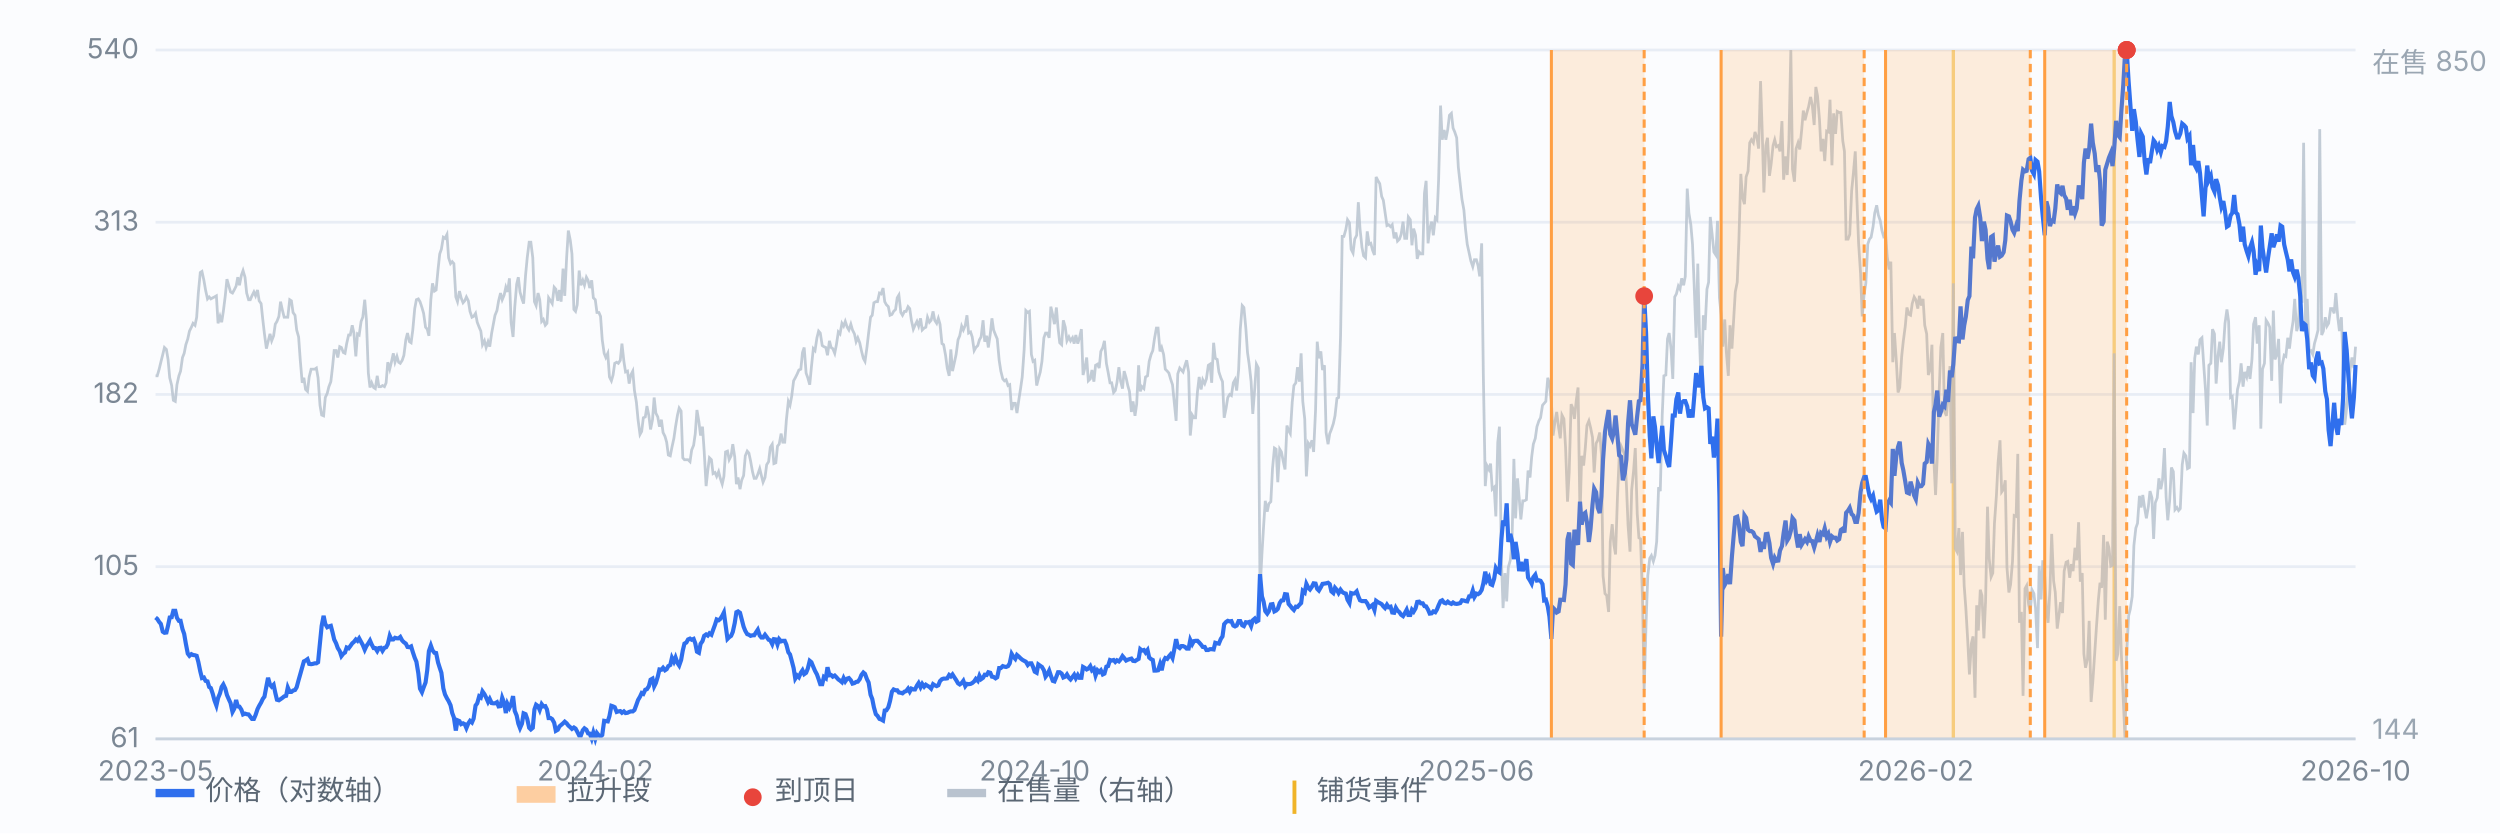
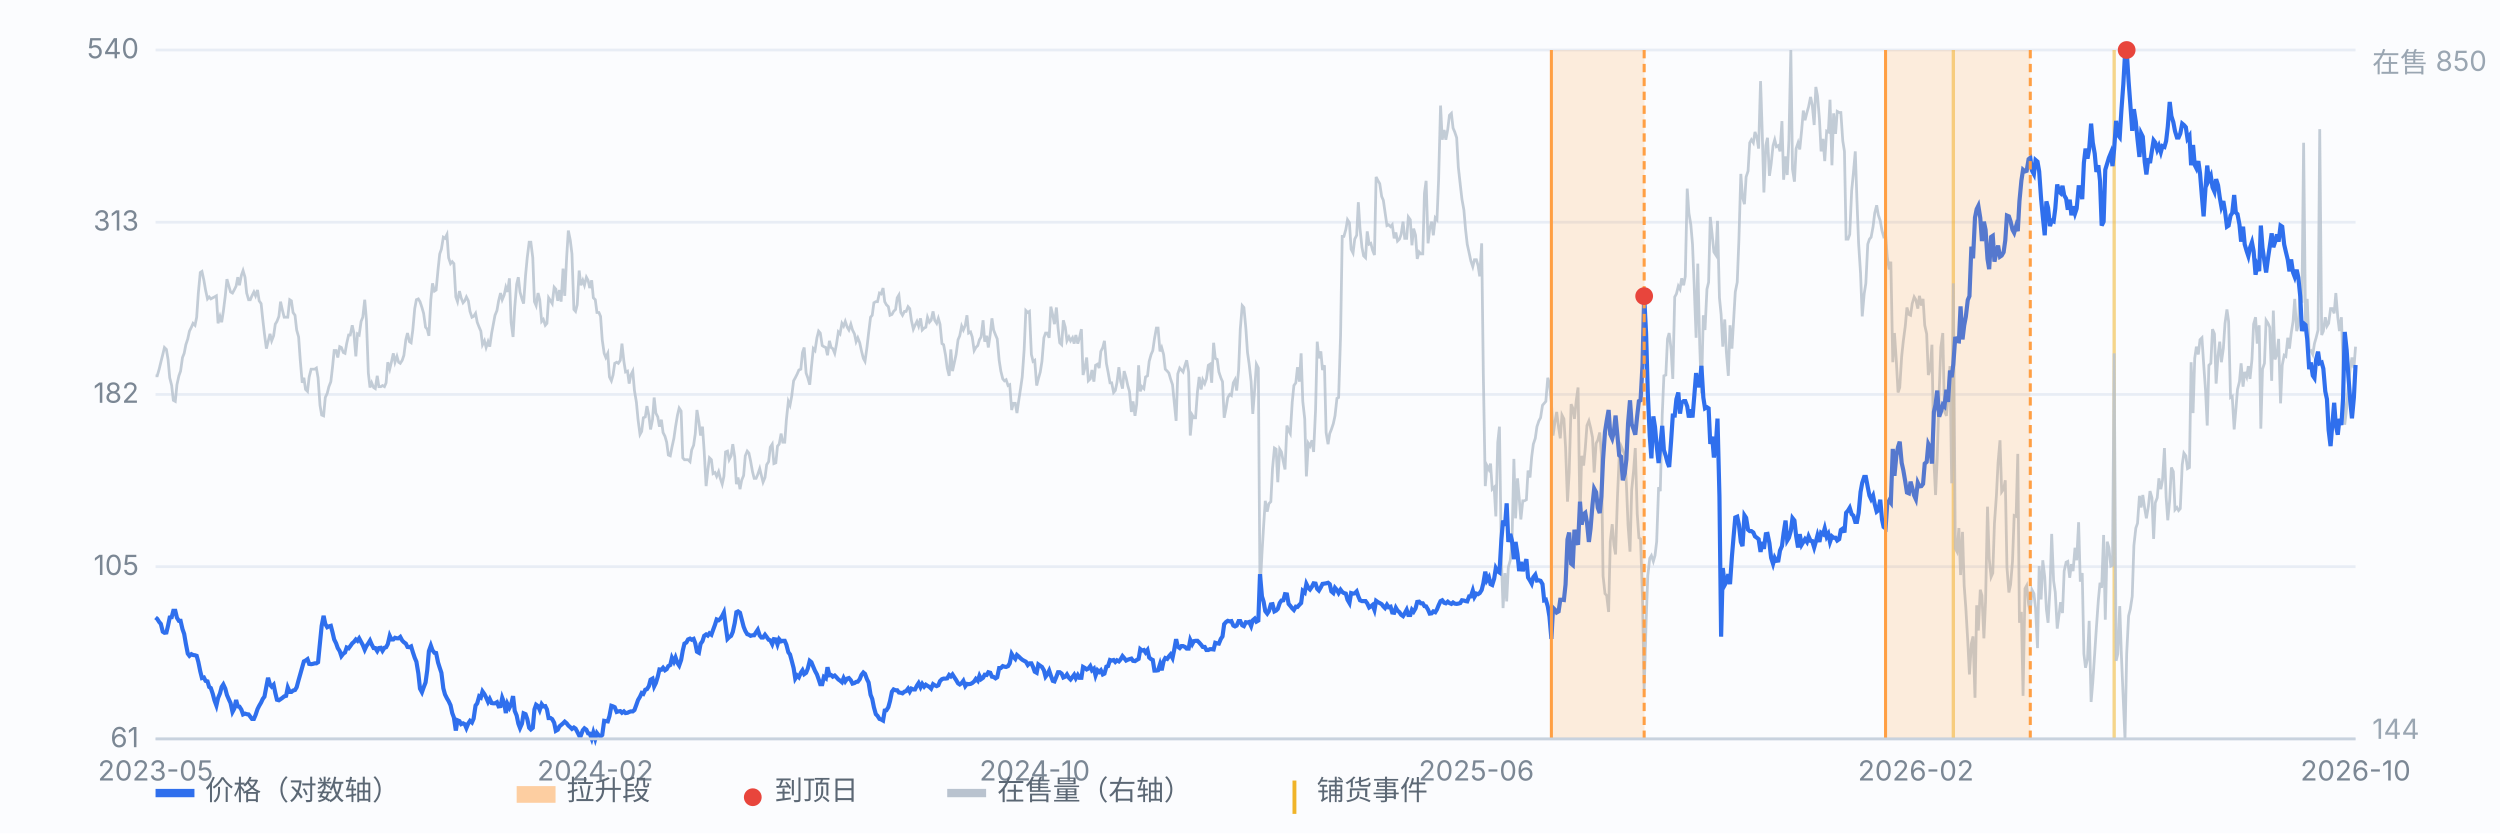
<svg xmlns="http://www.w3.org/2000/svg" viewBox="0 0 900 300" preserveAspectRatio="xMidYMid meet" style="width:100%;max-width:900px;height:auto;display:block" font-family="-apple-system,Segoe UI,Microsoft YaHei,sans-serif" font-size="10">
  <rect x="0" y="0" width="900" height="300" fill="#fbfcfe" />
  <line x1="56" y1="266.0" x2="848" y2="266.0" stroke="#e8edf5" stroke-width="1" />
  <text x="50" y="269.0" text-anchor="end" fill="#7b8794">61</text>
  <line x1="56" y1="204.0" x2="848" y2="204.0" stroke="#e8edf5" stroke-width="1" />
  <text x="50" y="207.0" text-anchor="end" fill="#7b8794">105</text>
  <line x1="56" y1="142.0" x2="848" y2="142.0" stroke="#e8edf5" stroke-width="1" />
  <text x="50" y="145.0" text-anchor="end" fill="#7b8794">182</text>
  <line x1="56" y1="80.0" x2="848" y2="80.0" stroke="#e8edf5" stroke-width="1" />
  <text x="50" y="83.0" text-anchor="end" fill="#7b8794">313</text>
  <line x1="56" y1="18.0" x2="848" y2="18.0" stroke="#e8edf5" stroke-width="1" />
  <text x="50" y="21.0" text-anchor="end" fill="#7b8794">540</text>
  <line x1="703.2" y1="18" x2="703.2" y2="266" stroke="#f0b429" stroke-width="1.2" opacity="0.55" />
  <line x1="761.1" y1="18" x2="761.1" y2="266" stroke="#f0b429" stroke-width="1.2" opacity="0.55" />
  <path d="M56.0 135.3 L56.6 135.3 L57.3 132.9 L57.9 130.4 L58.6 127.6 L59.2 125.1 L59.9 125.8 L60.5 129.4 L61.1 136.0 L61.8 138.8 L62.4 144.1 L63.1 144.5 L63.7 138.5 L64.4 135.3 L65.0 133.6 L65.7 128.7 L66.3 127.2 L66.9 124.1 L67.6 122.0 L68.2 119.2 L68.9 117.8 L69.5 116.4 L70.2 117.1 L70.8 114.2 L71.4 105.5 L72.1 98.1 L72.7 97.7 L73.4 100.9 L74.0 104.4 L74.7 107.6 L75.3 106.9 L75.9 107.6 L76.6 107.2 L77.2 106.9 L77.9 106.5 L78.5 116.4 L79.2 113.9 L79.8 116.0 L80.4 112.1 L81.1 106.5 L81.7 100.5 L82.4 103.0 L83.0 105.1 L83.7 105.5 L84.3 104.4 L85.0 103.0 L85.6 99.8 L86.2 102.7 L86.9 99.1 L87.5 97.4 L88.2 99.8 L88.8 105.5 L89.5 107.9 L90.1 107.9 L90.7 106.5 L91.4 105.1 L92.0 106.5 L92.7 104.4 L93.3 108.3 L94.0 109.3 L94.6 115.0 L95.2 120.2 L95.9 125.5 L96.5 123.0 L97.2 120.2 L97.8 122.7 L98.5 120.9 L99.1 116.7 L99.7 115.7 L100.4 113.9 L101.0 108.6 L101.7 111.8 L102.3 114.2 L103.0 114.2 L103.6 114.2 L104.3 107.9 L104.9 108.3 L105.5 112.5 L106.2 113.5 L106.8 118.8 L107.5 121.3 L108.1 129.7 L108.8 137.8 L109.4 136.0 L110.0 140.2 L110.7 140.9 L111.3 135.7 L112.0 132.9 L112.6 132.9 L113.3 132.9 L113.9 132.5 L114.5 136.0 L115.2 145.9 L115.8 149.4 L116.5 149.7 L117.1 143.1 L117.8 141.6 L118.4 139.2 L119.1 137.4 L119.7 132.2 L120.3 126.2 L121.0 126.2 L121.6 128.7 L122.3 124.8 L122.9 125.1 L123.6 126.9 L124.2 127.2 L124.8 123.7 L125.5 120.6 L126.1 120.6 L126.8 117.1 L127.4 119.9 L128.1 128.3 L128.7 120.2 L129.3 120.6 L130.0 115.7 L130.6 114.2 L131.3 107.9 L131.9 115.0 L132.6 134.3 L133.2 139.5 L133.8 137.8 L134.5 139.5 L135.1 139.9 L135.8 135.3 L136.4 139.2 L137.1 139.2 L137.7 138.8 L138.4 139.2 L139.0 137.8 L139.6 130.4 L140.3 132.9 L140.9 130.4 L141.6 127.2 L142.2 130.4 L142.9 128.3 L143.5 130.4 L144.1 130.8 L144.8 129.7 L145.4 127.9 L146.1 122.3 L146.7 119.9 L147.4 123.0 L148.0 123.4 L148.6 118.8 L149.3 111.1 L149.9 107.9 L150.6 107.6 L151.2 108.6 L151.9 110.7 L152.5 112.8 L153.2 117.8 L153.8 118.5 L154.4 120.9 L155.1 107.9 L155.7 102.0 L156.4 104.8 L157.0 104.4 L157.7 97.0 L158.3 91.4 L158.9 89.7 L159.6 85.4 L160.2 85.8 L160.9 84.4 L161.5 92.8 L162.2 94.9 L162.8 94.2 L163.4 94.9 L164.1 106.9 L164.7 108.6 L165.4 104.8 L166.0 107.2 L166.7 109.0 L167.3 108.3 L167.9 106.9 L168.6 108.3 L169.2 112.1 L169.9 114.2 L170.5 113.9 L171.2 112.8 L171.8 116.0 L172.5 117.8 L173.1 119.2 L173.7 124.1 L174.4 122.7 L175.0 125.1 L175.7 123.0 L176.3 124.8 L177.0 119.9 L177.6 116.7 L178.2 113.5 L178.9 111.8 L179.5 108.3 L180.2 105.5 L180.8 107.9 L181.5 106.2 L182.1 103.4 L182.7 105.1 L183.4 100.2 L184.0 116.0 L184.7 121.3 L185.3 110.7 L186.0 102.3 L186.6 99.8 L187.2 105.1 L187.9 107.6 L188.5 109.3 L189.2 99.1 L189.8 92.8 L190.5 87.2 L191.1 87.2 L191.8 92.8 L192.4 108.6 L193.0 110.0 L193.7 105.5 L194.3 107.9 L195.0 115.7 L195.6 115.0 L196.3 117.1 L196.9 116.4 L197.5 107.2 L198.2 108.3 L198.8 109.3 L199.5 103.4 L200.1 104.1 L200.8 108.3 L201.4 104.4 L202.0 108.6 L202.7 96.7 L203.3 106.5 L204.0 92.5 L204.6 83.0 L205.3 86.5 L205.9 91.4 L206.6 111.4 L207.2 112.1 L207.8 109.7 L208.5 97.4 L209.1 102.7 L209.8 100.9 L210.4 102.7 L211.1 99.8 L211.7 100.9 L212.3 103.7 L213.0 100.9 L213.6 107.2 L214.3 107.9 L214.9 112.5 L215.6 112.5 L216.2 113.9 L216.8 122.3 L217.5 127.2 L218.1 128.7 L218.8 127.2 L219.4 135.7 L220.1 137.1 L220.7 135.0 L221.3 130.8 L222.0 130.4 L222.6 130.8 L223.3 129.7 L223.9 123.7 L224.6 130.1 L225.2 133.9 L225.9 133.6 L226.5 138.1 L227.1 135.0 L227.8 133.6 L228.4 140.6 L229.1 144.8 L229.7 151.1 L230.4 156.4 L231.0 155.3 L231.6 150.4 L232.3 150.1 L232.9 146.2 L233.6 149.7 L234.2 154.6 L234.9 151.1 L235.5 143.1 L236.1 148.7 L236.8 150.1 L237.4 153.6 L238.1 151.1 L238.7 155.7 L239.4 157.1 L240.0 159.2 L240.6 163.8 L241.3 164.1 L241.9 161.0 L242.6 157.8 L243.2 153.6 L243.9 149.4 L244.5 146.9 L245.2 148.0 L245.8 164.8 L246.4 165.5 L247.1 165.5 L247.7 165.5 L248.4 166.2 L249.0 162.0 L249.7 160.3 L250.3 156.1 L250.9 147.6 L251.6 151.8 L252.2 156.8 L252.9 153.6 L253.5 162.4 L254.2 175.0 L254.8 169.4 L255.4 164.8 L256.1 165.5 L256.7 170.5 L257.4 170.1 L258.0 171.5 L258.7 169.8 L259.3 172.2 L260.0 174.3 L260.6 171.5 L261.2 162.7 L261.9 162.4 L262.5 165.5 L263.2 164.1 L263.8 159.9 L264.5 164.5 L265.1 174.3 L265.7 171.9 L266.4 176.1 L267.0 172.9 L267.7 171.2 L268.3 164.1 L269.0 162.4 L269.6 163.1 L270.2 165.9 L270.9 169.8 L271.5 172.2 L272.2 172.2 L272.8 170.8 L273.5 168.7 L274.1 171.2 L274.7 173.6 L275.4 171.9 L276.0 167.3 L276.7 166.2 L277.3 161.0 L278.0 159.9 L278.6 166.9 L279.3 166.6 L279.9 160.6 L280.5 159.9 L281.2 156.1 L281.8 159.2 L282.5 159.2 L283.1 151.1 L283.8 144.5 L284.4 145.9 L285.0 142.7 L285.7 137.1 L286.3 136.0 L287.0 134.6 L287.6 133.2 L288.3 132.9 L288.9 126.9 L289.5 125.1 L290.2 134.3 L290.8 136.0 L291.5 138.5 L292.1 132.2 L292.8 125.5 L293.4 126.2 L294.1 121.6 L294.7 119.2 L295.3 119.9 L296.0 124.4 L296.6 124.8 L297.3 125.1 L297.9 127.9 L298.6 122.7 L299.2 125.1 L299.8 125.5 L300.5 127.2 L301.1 124.1 L301.8 119.5 L302.4 120.2 L303.1 116.4 L303.7 117.4 L304.3 115.7 L305.0 117.8 L305.6 118.8 L306.3 116.7 L306.9 118.8 L307.6 120.2 L308.2 123.0 L308.8 121.6 L309.5 123.4 L310.1 126.2 L310.8 129.0 L311.4 130.1 L312.1 125.1 L312.7 119.9 L313.4 114.2 L314.0 113.5 L314.6 109.0 L315.3 108.6 L315.9 108.6 L316.6 105.5 L317.2 105.8 L317.9 103.7 L318.5 108.6 L319.1 109.7 L319.8 110.4 L320.4 113.5 L321.1 113.2 L321.7 112.1 L322.4 111.4 L323.0 107.2 L323.6 106.2 L324.3 112.5 L324.9 113.5 L325.6 112.1 L326.2 112.1 L326.9 110.4 L327.5 111.1 L328.1 115.3 L328.8 118.5 L329.4 117.1 L330.1 115.7 L330.7 117.4 L331.4 114.6 L332.0 118.8 L332.7 118.1 L333.3 117.8 L333.9 114.2 L334.6 116.0 L335.2 115.3 L335.9 112.1 L336.5 115.3 L337.2 116.4 L337.8 114.6 L338.4 116.7 L339.1 123.7 L339.7 124.1 L340.4 127.9 L341.0 132.5 L341.7 135.3 L342.3 125.8 L342.9 133.6 L343.6 130.4 L344.2 127.6 L344.9 122.3 L345.5 120.9 L346.2 117.4 L346.8 118.8 L347.5 117.1 L348.1 113.5 L348.7 119.9 L349.4 119.5 L350.0 121.3 L350.7 126.2 L351.3 125.1 L352.0 124.4 L352.6 122.3 L353.2 121.3 L353.9 115.3 L354.5 123.0 L355.2 120.9 L355.8 125.1 L356.5 120.2 L357.1 114.6 L357.7 118.8 L358.4 120.6 L359.0 122.0 L359.7 129.7 L360.3 133.6 L361.0 136.4 L361.6 137.1 L362.2 136.7 L362.9 138.8 L363.5 138.5 L364.2 147.6 L364.8 145.2 L365.5 145.2 L366.1 148.7 L366.8 143.8 L367.4 139.9 L368.0 135.7 L368.7 125.8 L369.3 111.8 L370.0 112.5 L370.6 112.1 L371.3 127.6 L371.9 130.1 L372.5 129.7 L373.2 138.8 L373.8 136.4 L374.5 133.9 L375.1 130.1 L375.8 121.6 L376.4 119.9 L377.0 119.9 L377.7 121.6 L378.3 110.4 L379.0 113.5 L379.6 116.7 L380.3 110.7 L380.9 118.1 L381.5 123.4 L382.2 124.1 L382.8 115.3 L383.5 117.8 L384.1 122.7 L384.8 121.3 L385.4 122.7 L386.1 121.6 L386.7 123.7 L387.3 120.6 L388.0 123.7 L388.6 121.6 L389.3 118.5 L389.9 135.0 L390.6 132.2 L391.2 128.7 L391.8 137.1 L392.5 136.4 L393.1 133.2 L393.8 137.4 L394.4 131.5 L395.1 131.1 L395.7 132.5 L396.3 126.5 L397.0 125.1 L397.6 122.7 L398.3 130.8 L398.9 133.9 L399.6 137.8 L400.2 137.8 L400.9 141.3 L401.5 140.6 L402.1 137.8 L402.8 132.2 L403.4 137.1 L404.1 139.9 L404.7 133.6 L405.4 136.0 L406.0 138.8 L406.6 140.9 L407.3 148.3 L407.9 144.5 L408.6 149.7 L409.2 145.5 L409.9 131.5 L410.5 140.9 L411.1 139.2 L411.8 139.9 L412.4 135.7 L413.1 135.3 L413.7 130.1 L414.4 127.6 L415.0 126.2 L415.6 122.0 L416.3 118.1 L416.9 118.1 L417.6 126.5 L418.2 125.1 L418.9 127.6 L419.5 132.9 L420.2 133.6 L420.8 134.3 L421.4 136.4 L422.1 138.5 L422.7 144.5 L423.4 151.5 L424.0 134.6 L424.7 132.5 L425.3 133.2 L425.9 133.9 L426.6 131.5 L427.2 129.7 L427.9 133.9 L428.5 156.8 L429.2 149.4 L429.8 150.4 L430.4 150.4 L431.1 140.9 L431.7 135.7 L432.4 140.2 L433.0 136.7 L433.7 138.1 L434.3 136.4 L435.0 131.5 L435.6 131.1 L436.2 137.8 L436.9 123.4 L437.5 129.0 L438.2 129.4 L438.8 133.9 L439.5 136.0 L440.1 137.4 L440.7 150.4 L441.4 146.9 L442.0 143.1 L442.7 142.0 L443.3 142.4 L444.0 137.8 L444.6 136.7 L445.2 140.6 L445.9 133.2 L446.5 118.5 L447.2 110.0 L447.8 110.7 L448.5 118.1 L449.1 126.9 L449.7 131.1 L450.4 137.4 L451.0 149.0 L451.7 139.9 L452.3 131.1 L453.0 132.5 L453.6 213.0 L454.3 199.3 L454.9 189.4 L455.5 180.3 L456.2 184.2 L456.8 181.3 L457.5 180.6 L458.1 168.7 L458.8 161.3 L459.4 161.7 L460.0 173.6 L460.7 161.7 L461.3 162.7 L462.0 166.2 L462.6 169.0 L463.3 153.2 L463.9 155.0 L464.5 156.1 L465.2 144.8 L465.8 138.8 L466.5 137.8 L467.1 132.2 L467.8 137.4 L468.4 127.2 L469.0 144.5 L469.7 150.8 L470.3 171.5 L471.0 159.6 L471.6 160.6 L472.3 158.5 L472.9 162.7 L473.6 147.6 L474.2 123.0 L474.8 129.0 L475.5 126.5 L476.1 133.2 L476.8 131.5 L477.4 155.7 L478.1 159.9 L478.7 156.1 L479.3 154.6 L480.0 152.5 L480.6 149.7 L481.3 143.4 L481.9 143.1 L482.6 120.9 L483.2 85.1 L483.8 85.1 L484.5 82.6 L485.1 79.1 L485.8 80.2 L486.4 89.7 L487.1 91.1 L487.7 86.1 L488.4 84.7 L489.0 72.8 L489.6 82.3 L490.3 89.0 L490.9 92.1 L491.6 92.8 L492.2 83.3 L492.9 87.9 L493.5 87.6 L494.1 90.0 L494.8 91.8 L495.4 63.7 L496.1 65.1 L496.7 66.1 L497.4 70.7 L498.0 72.1 L498.6 76.3 L499.3 81.2 L499.9 80.9 L500.6 81.6 L501.2 80.9 L501.9 85.8 L502.5 83.7 L503.1 86.8 L503.8 86.1 L504.4 84.4 L505.1 79.8 L505.7 85.8 L506.4 85.8 L507.0 78.1 L507.7 79.1 L508.3 88.3 L508.9 82.3 L509.6 84.7 L510.2 93.2 L510.9 90.7 L511.5 91.4 L512.2 91.4 L512.8 69.6 L513.4 65.1 L514.1 87.6 L514.7 82.3 L515.4 79.8 L516.0 84.7 L516.7 78.4 L517.3 79.1 L517.9 64.7 L518.6 38.0 L519.2 50.3 L519.9 46.8 L520.5 50.3 L521.2 46.5 L521.8 41.5 L522.5 40.8 L523.1 46.1 L523.7 47.5 L524.4 49.6 L525.0 60.2 L525.7 66.5 L526.3 71.7 L527.0 75.6 L527.6 82.6 L528.2 87.9 L528.9 91.1 L529.5 93.9 L530.2 96.0 L530.8 93.5 L531.5 93.5 L532.1 95.6 L532.7 99.5 L533.4 87.6 L534.0 135.0 L534.7 175.0 L535.3 167.6 L536.0 169.0 L536.6 166.9 L537.2 176.1 L537.9 175.4 L538.5 185.9 L539.2 159.2 L539.8 153.6 L540.5 201.4 L541.1 218.9 L541.8 206.3 L542.4 216.5 L543.0 204.2 L543.7 201.7 L544.3 195.7 L545.0 165.2 L545.6 186.6 L546.3 172.2 L546.9 179.2 L547.5 187.0 L548.2 180.3 L548.8 180.3 L549.5 179.9 L550.1 169.4 L550.8 171.9 L551.4 164.5 L552.0 159.9 L552.7 157.8 L553.3 153.6 L554.0 151.5 L554.6 150.4 L555.3 145.9 L555.9 145.2 L556.5 144.5 L557.2 136.0 L557.8 138.1 L558.5 144.8 L559.1 156.8 L559.8 151.8 L560.4 148.3 L561.1 153.9 L561.7 157.8 L562.3 149.4 L563.0 150.8 L563.6 161.0 L564.3 180.6 L564.9 170.1 L565.6 145.5 L566.2 146.9 L566.8 150.8 L567.5 143.8 L568.1 139.5 L568.8 186.3 L569.4 164.1 L570.1 167.6 L570.7 161.3 L571.3 153.2 L572.0 151.5 L572.6 153.9 L573.3 157.5 L573.9 170.1 L574.6 159.6 L575.2 158.5 L575.9 155.7 L576.5 163.4 L577.1 207.3 L577.8 213.7 L578.4 214.4 L579.1 220.3 L579.7 195.0 L580.4 188.7 L581.0 196.1 L581.6 199.6 L582.3 178.5 L582.9 164.8 L583.6 160.6 L584.2 162.0 L584.9 163.8 L585.5 174.3 L586.1 189.1 L586.8 198.6 L587.4 176.4 L588.1 169.4 L588.7 161.3 L589.4 184.9 L590.0 193.6 L590.6 194.0 L591.3 215.4 L591.9 248.4 L592.6 223.8 L593.2 207.3 L593.9 201.0 L594.5 200.0 L595.2 202.1 L595.8 200.0 L596.4 195.0 L597.1 175.4 L597.7 176.8 L598.4 149.4 L599.0 135.3 L599.7 135.0 L600.3 122.0 L600.9 119.9 L601.6 125.8 L602.2 136.4 L602.9 106.9 L603.5 105.8 L604.2 103.0 L604.8 104.1 L605.4 100.2 L606.1 102.7 L606.7 99.5 L607.4 67.9 L608.0 76.7 L608.7 80.9 L609.3 87.9 L609.9 102.7 L610.6 121.6 L611.2 94.9 L611.9 124.1 L612.5 141.6 L613.2 113.5 L613.8 118.8 L614.5 104.1 L615.1 101.6 L615.7 78.1 L616.4 84.7 L617.0 90.7 L617.7 91.8 L618.3 79.5 L619.0 107.2 L619.6 113.2 L620.2 124.8 L620.9 115.0 L621.5 126.9 L622.2 135.3 L622.8 117.1 L623.5 125.5 L624.1 115.3 L624.7 105.1 L625.4 101.6 L626.0 86.5 L626.7 62.6 L627.3 71.0 L628.0 73.5 L628.6 63.7 L629.3 61.6 L629.9 51.4 L630.5 50.3 L631.2 51.4 L631.8 47.5 L632.5 49.6 L633.1 53.5 L633.8 29.2 L634.4 47.5 L635.0 69.3 L635.7 52.4 L636.3 49.6 L637.0 63.3 L637.6 59.1 L638.3 52.4 L638.9 50.3 L639.5 52.8 L640.2 52.4 L640.8 54.5 L641.5 43.6 L642.1 64.7 L642.8 56.3 L643.4 63.0 L644.0 50.7 L644.7 18.0 L645.3 60.9 L646.0 65.4 L646.6 53.5 L647.3 51.4 L647.9 53.8 L648.6 46.8 L649.2 39.8 L649.8 43.3 L650.5 40.5 L651.1 38.4 L651.8 34.9 L652.4 37.7 L653.1 45.0 L653.7 31.3 L654.3 34.5 L655.0 42.9 L655.6 54.5 L656.3 50.0 L656.9 58.0 L657.6 47.2 L658.2 47.5 L658.8 35.9 L659.5 59.5 L660.1 40.8 L660.8 48.2 L661.4 40.1 L662.1 40.5 L662.7 40.5 L663.4 50.7 L664.0 54.5 L664.6 86.1 L665.3 86.1 L665.9 84.4 L666.6 68.6 L667.2 62.6 L667.9 54.5 L668.5 72.1 L669.1 87.6 L669.8 98.4 L670.4 113.9 L671.1 105.8 L671.7 102.0 L672.4 87.9 L673.0 86.1 L673.6 85.4 L674.3 81.6 L674.9 76.7 L675.6 73.9 L676.2 77.4 L676.9 79.5 L677.5 83.0 L678.1 85.1 L678.8 84.4 L679.4 92.5 L680.1 97.0 L680.7 94.2 L681.4 130.4 L682.0 119.9 L682.7 130.4 L683.3 141.3 L683.9 139.5 L684.6 128.3 L685.2 122.7 L685.9 117.4 L686.5 110.7 L687.2 113.2 L687.8 113.5 L688.4 109.3 L689.1 106.9 L689.7 107.9 L690.4 111.1 L691.0 106.5 L691.7 110.0 L692.3 107.6 L692.9 117.1 L693.6 120.2 L694.2 135.0 L694.9 132.9 L695.5 124.1 L696.2 165.9 L696.8 178.2 L697.4 164.8 L698.1 140.9 L698.7 125.1 L699.4 119.9 L700.0 148.0 L700.7 149.7 L701.3 143.1 L702.0 131.8 L702.6 174.0 L703.2 102.0 L703.9 197.5 L704.5 198.6 L705.2 190.1 L705.8 207.0 L706.5 191.5 L707.1 210.8 L707.7 218.9 L708.4 230.9 L709.0 242.8 L709.7 231.6 L710.3 229.1 L711.0 251.2 L711.6 217.9 L712.2 227.0 L712.9 212.3 L713.5 214.4 L714.2 229.8 L714.8 216.5 L715.5 182.4 L716.1 201.0 L716.8 207.7 L717.4 206.3 L718.0 188.4 L718.7 178.5 L719.3 166.6 L720.0 158.5 L720.6 177.1 L721.3 176.1 L721.9 172.9 L722.5 204.2 L723.2 213.3 L723.8 210.5 L724.5 202.1 L725.1 185.6 L725.8 185.9 L726.4 163.4 L727.0 224.2 L727.7 220.3 L728.3 250.5 L729.0 211.9 L729.6 210.8 L730.3 217.5 L730.9 220.3 L731.5 212.3 L732.2 213.7 L732.8 218.9 L733.5 233.3 L734.1 203.8 L734.8 215.8 L735.4 201.7 L736.1 207.7 L736.7 219.3 L737.3 224.2 L738.0 211.9 L738.6 192.2 L739.3 209.1 L739.9 213.3 L740.6 226.3 L741.2 221.7 L741.8 216.8 L742.5 220.7 L743.1 205.6 L743.8 202.4 L744.4 202.1 L745.1 208.0 L745.7 203.1 L746.3 205.6 L747.0 197.2 L747.6 201.7 L748.3 188.0 L748.9 209.4 L749.6 206.3 L750.2 235.4 L750.8 240.4 L751.5 237.2 L752.1 223.5 L752.8 252.7 L753.4 245.6 L754.1 235.1 L754.7 226.0 L755.4 216.1 L756.0 209.8 L756.6 211.6 L757.3 192.6 L757.9 223.1 L758.6 195.0 L759.2 197.2 L759.9 203.8 L760.5 203.5 L761.1 127.2 L761.8 237.9 L762.4 235.4 L763.1 218.2 L763.7 235.8 L764.4 252.3 L765.0 266.0 L765.6 235.4 L766.3 221.7 L766.9 219.3 L767.6 214.7 L768.2 196.4 L768.9 190.1 L769.5 188.4 L770.2 178.5 L770.8 182.7 L771.4 178.2 L772.1 183.1 L772.7 186.6 L773.4 182.4 L774.0 176.8 L774.7 179.2 L775.3 194.0 L775.9 181.0 L776.6 179.2 L777.2 172.2 L777.9 176.1 L778.5 172.9 L779.2 161.3 L779.8 178.9 L780.4 187.3 L781.1 179.9 L781.7 168.3 L782.4 169.8 L783.0 183.5 L783.7 182.7 L784.3 183.8 L784.9 183.1 L785.6 167.3 L786.2 163.1 L786.9 164.1 L787.5 168.7 L788.2 168.3 L788.8 130.4 L789.5 148.7 L790.1 129.0 L790.7 124.8 L791.4 127.6 L792.0 122.3 L792.7 121.6 L793.3 130.8 L794.0 140.6 L794.6 153.2 L795.2 131.5 L795.9 130.8 L796.5 118.5 L797.2 120.2 L797.8 138.1 L798.5 127.9 L799.1 123.0 L799.7 130.4 L800.4 125.5 L801.0 116.4 L801.7 111.4 L802.3 115.7 L803.0 143.1 L803.6 142.7 L804.3 154.6 L804.9 147.6 L805.5 140.2 L806.2 137.4 L806.8 130.8 L807.5 139.2 L808.1 133.9 L808.8 135.7 L809.4 131.8 L810.0 136.4 L810.7 129.4 L811.3 116.7 L812.0 114.2 L812.6 123.7 L813.3 117.1 L813.9 154.3 L814.5 132.9 L815.2 130.8 L815.8 115.3 L816.5 116.4 L817.1 117.8 L817.8 137.1 L818.4 111.8 L819.0 129.4 L819.7 127.6 L820.3 122.0 L821.0 145.2 L821.6 131.5 L822.3 127.9 L822.9 128.3 L823.6 121.6 L824.2 125.5 L824.8 120.2 L825.5 115.7 L826.1 107.6 L826.8 119.2 L827.4 117.1 L828.1 104.1 L828.7 109.0 L829.3 51.4 L830.0 118.8 L830.6 107.6 L831.3 126.5 L831.9 126.2 L832.6 127.6 L833.2 123.7 L833.8 121.6 L834.5 118.8 L835.1 46.5 L835.8 120.6 L836.4 119.2 L837.1 114.2 L837.7 117.4 L838.3 116.4 L839.0 111.1 L839.6 111.1 L840.3 112.8 L840.9 105.5 L841.6 114.2 L842.2 119.2 L842.9 114.2 L843.5 130.8 L844.1 152.9 L844.8 146.9 L845.4 138.8 L846.1 132.5 L846.7 128.7 L847.4 132.5 L848.0 124.8" fill="none" stroke="#b9c3cf" stroke-width="1" opacity="0.85" />
  <text x="854" y="26" fill="#9aa6b2">在售 850</text>
  <text x="854" y="266" fill="#9aa6b2">144</text>
  <path d="M56.0 222.3 L56.6 222.8 L57.3 223.9 L57.9 224.6 L58.6 227.4 L59.2 227.8 L59.9 227.7 L60.5 225.2 L61.1 222.3 L61.8 222.2 L62.4 219.9 L63.1 219.9 L63.7 222.4 L64.4 223.5 L65.0 223.5 L65.7 226.5 L66.3 228.2 L66.9 231.7 L67.6 235.3 L68.2 236.1 L68.9 235.5 L69.5 235.8 L70.2 235.9 L70.8 236.1 L71.4 238.3 L72.1 241.7 L72.7 244.1 L73.4 243.9 L74.0 245.1 L74.7 245.3 L75.3 247.3 L75.9 247.7 L76.6 249.8 L77.2 252.1 L77.9 254.0 L78.5 251.3 L79.2 249.6 L79.8 247.3 L80.4 246.4 L81.1 247.9 L81.7 250.2 L82.4 251.8 L83.0 253.1 L83.7 256.3 L84.3 255.2 L85.0 252.0 L85.6 254.3 L86.2 254.4 L86.9 255.5 L87.5 257.2 L88.2 256.9 L88.8 257.1 L89.5 257.2 L90.1 258.0 L90.7 258.8 L91.4 258.8 L92.0 257.4 L92.7 255.3 L93.3 254.1 L94.0 252.9 L94.6 251.6 L95.2 250.8 L95.9 247.1 L96.5 244.0 L97.2 246.5 L97.8 247.2 L98.5 246.5 L99.1 249.4 L99.7 251.9 L100.4 252.1 L101.0 251.7 L101.7 251.2 L102.3 250.7 L103.0 250.5 L103.6 247.5 L104.3 249.1 L104.9 249.1 L105.5 248.6 L106.2 248.4 L106.8 247.4 L107.5 244.8 L108.1 242.7 L108.8 240.2 L109.4 238.1 L110.0 237.8 L110.7 237.3 L111.3 239.0 L112.0 239.1 L112.6 239.0 L113.3 238.8 L113.9 238.8 L114.5 238.4 L115.2 231.3 L115.8 225.3 L116.5 221.7 L117.1 224.6 L117.8 225.8 L118.4 225.5 L119.1 225.3 L119.7 227.6 L120.3 230.2 L121.0 231.6 L121.6 233.3 L122.3 234.4 L122.9 236.2 L123.6 235.3 L124.2 234.9 L124.8 233.1 L125.5 233.4 L126.1 232.6 L126.8 231.6 L127.4 231.1 L128.1 230.2 L128.7 230.7 L129.3 229.8 L130.0 231.1 L130.6 232.2 L131.3 233.9 L131.9 232.6 L132.6 231.6 L133.2 230.6 L133.8 232.0 L134.5 233.3 L135.1 233.3 L135.8 234.4 L136.4 233.3 L137.1 233.2 L137.7 234.3 L138.4 233.2 L139.0 233.0 L139.6 231.9 L140.3 228.9 L140.9 230.2 L141.6 230.2 L142.2 229.6 L142.9 229.8 L143.5 229.8 L144.1 229.3 L144.8 230.6 L145.4 231.2 L146.1 231.7 L146.7 232.9 L147.4 233.0 L148.0 232.7 L148.6 234.7 L149.3 236.8 L149.9 238.2 L150.6 242.4 L151.2 247.9 L151.9 249.2 L152.5 247.5 L153.2 245.7 L153.8 241.3 L154.4 234.4 L155.1 232.4 L155.7 234.1 L156.4 235.0 L157.0 235.1 L157.7 238.5 L158.3 240.4 L158.9 242.2 L159.6 247.8 L160.2 250.0 L160.9 251.4 L161.5 252.4 L162.2 253.9 L162.8 256.7 L163.4 258.3 L164.1 263.0 L164.7 259.3 L165.4 259.6 L166.0 260.7 L166.7 260.4 L167.3 260.7 L167.9 262.1 L168.6 260.4 L169.2 259.5 L169.9 260.1 L170.5 258.7 L171.2 254.0 L171.8 253.2 L172.5 250.7 L173.1 251.1 L173.7 248.9 L174.4 249.9 L175.0 251.1 L175.7 252.7 L176.3 251.6 L177.0 253.1 L177.6 253.2 L178.2 253.2 L178.9 252.8 L179.5 254.3 L180.2 254.2 L180.8 251.2 L181.5 253.0 L182.1 256.7 L182.7 253.4 L183.4 254.8 L184.0 253.6 L184.7 250.6 L185.3 255.9 L186.0 257.6 L186.6 260.5 L187.2 262.1 L187.9 260.5 L188.5 256.8 L189.2 257.1 L189.8 258.8 L190.5 262.0 L191.1 262.6 L191.8 262.0 L192.4 255.4 L193.0 253.7 L193.7 254.2 L194.3 255.6 L195.0 253.5 L195.6 254.3 L196.3 254.2 L196.9 255.4 L197.5 258.5 L198.2 258.5 L198.8 258.9 L199.5 260.2 L200.1 263.1 L200.8 262.7 L201.4 261.5 L202.0 261.0 L202.7 260.4 L203.3 259.8 L204.0 260.4 L204.6 261.2 L205.3 261.8 L205.9 262.4 L206.6 261.9 L207.2 262.3 L207.8 263.4 L208.5 264.8 L209.1 264.8 L209.8 262.9 L210.4 262.2 L211.1 262.7 L211.7 264.0 L212.3 264.1 L213.0 265.9 L213.6 263.7 L214.3 266.0 L214.9 263.9 L215.6 264.8 L216.2 265.2 L216.8 264.6 L217.5 259.5 L218.1 259.6 L218.8 259.7 L219.4 257.8 L220.1 254.1 L220.7 254.3 L221.3 254.6 L222.0 256.3 L222.6 256.1 L223.3 256.0 L223.9 256.6 L224.6 256.1 L225.2 256.7 L225.9 256.6 L226.5 256.3 L227.1 256.1 L227.8 256.1 L228.4 255.6 L229.1 253.7 L229.7 252.0 L230.4 250.8 L231.0 249.5 L231.6 249.8 L232.3 248.3 L232.9 248.1 L233.6 247.0 L234.2 244.7 L234.9 244.3 L235.5 247.1 L236.1 245.9 L236.8 243.6 L237.4 241.0 L238.1 241.1 L238.7 240.4 L239.4 241.3 L240.0 240.9 L240.6 239.8 L241.3 239.4 L241.9 236.8 L242.6 238.2 L243.2 236.7 L243.9 238.7 L244.5 239.6 L245.2 237.6 L245.8 234.2 L246.4 231.7 L247.1 231.3 L247.7 230.2 L248.4 229.9 L249.0 230.3 L249.7 230.0 L250.3 231.6 L250.9 234.6 L251.6 235.0 L252.2 231.8 L252.9 230.8 L253.5 228.9 L254.2 228.4 L254.8 228.8 L255.4 228.0 L256.1 228.5 L256.7 226.8 L257.4 224.9 L258.0 223.0 L258.7 223.3 L259.3 222.8 L260.0 221.7 L260.6 220.5 L261.2 225.0 L261.9 230.0 L262.5 229.4 L263.2 228.9 L263.8 227.5 L264.5 224.3 L265.1 220.4 L265.7 220.1 L266.4 220.6 L267.0 222.9 L267.7 225.6 L268.3 227.1 L269.0 228.3 L269.6 228.5 L270.2 228.9 L270.9 228.7 L271.5 228.7 L272.2 227.6 L272.8 226.7 L273.5 228.8 L274.1 229.5 L274.7 229.5 L275.4 228.5 L276.0 229.3 L276.7 230.3 L277.3 230.5 L278.0 231.9 L278.6 230.1 L279.3 230.2 L279.9 232.0 L280.5 230.1 L281.2 230.9 L281.8 230.7 L282.5 230.7 L283.1 232.1 L283.8 234.8 L284.4 235.6 L285.0 237.8 L285.7 240.5 L286.3 244.3 L287.0 243.2 L287.6 243.8 L288.3 242.2 L288.9 241.3 L289.5 242.7 L290.2 242.2 L290.8 240.7 L291.5 237.9 L292.1 238.4 L292.8 240.1 L293.4 241.5 L294.1 242.8 L294.7 244.5 L295.3 246.3 L296.0 246.3 L296.6 243.7 L297.3 244.2 L297.9 240.2 L298.6 243.1 L299.2 243.0 L299.8 243.6 L300.5 243.2 L301.1 243.8 L301.8 244.6 L302.4 245.0 L303.1 245.6 L303.7 244.1 L304.3 245.3 L305.0 244.3 L305.6 244.1 L306.3 244.9 L306.9 246.1 L307.6 245.9 L308.2 245.5 L308.8 245.4 L309.5 244.5 L310.1 243.0 L310.8 242.1 L311.4 242.6 L312.1 244.5 L312.7 245.7 L313.4 250.1 L314.0 251.6 L314.6 254.6 L315.3 257.1 L315.9 257.7 L316.6 258.8 L317.2 259.0 L317.9 259.4 L318.5 255.8 L319.1 255.7 L319.8 254.6 L320.4 252.4 L321.1 249.0 L321.7 248.2 L322.4 248.5 L323.0 248.5 L323.6 249.3 L324.3 249.4 L324.9 249.6 L325.6 249.0 L326.2 248.8 L326.9 247.9 L327.5 249.0 L328.1 247.9 L328.8 248.2 L329.4 248.2 L330.1 246.8 L330.7 245.9 L331.4 247.4 L332.0 246.2 L332.7 247.2 L333.3 246.5 L333.9 246.9 L334.6 247.3 L335.2 247.9 L335.9 246.3 L336.5 246.7 L337.2 247.0 L337.8 246.7 L338.4 245.2 L339.1 244.5 L339.7 244.3 L340.4 244.3 L341.0 244.2 L341.7 243.0 L342.3 243.5 L342.9 242.8 L343.6 243.9 L344.2 244.8 L344.9 246.0 L345.5 246.4 L346.2 245.9 L346.8 245.1 L347.5 247.0 L348.1 246.2 L348.7 246.3 L349.4 246.2 L350.0 245.9 L350.7 245.3 L351.3 244.4 L352.0 245.1 L352.6 243.3 L353.2 244.5 L353.9 244.0 L354.5 242.9 L355.2 243.0 L355.8 242.0 L356.5 242.2 L357.1 243.6 L357.7 243.7 L358.4 244.2 L359.0 243.8 L359.7 240.5 L360.3 240.5 L361.0 239.8 L361.6 240.0 L362.2 240.1 L362.9 239.8 L363.5 238.8 L364.2 235.4 L364.8 236.4 L365.5 237.2 L366.1 235.8 L366.8 236.4 L367.4 237.0 L368.0 237.5 L368.7 237.9 L369.3 238.2 L370.0 239.4 L370.6 238.8 L371.3 238.8 L371.9 240.1 L372.5 241.8 L373.2 242.2 L373.8 239.2 L374.5 239.7 L375.1 240.1 L375.8 241.3 L376.4 243.6 L377.0 242.8 L377.7 241.4 L378.3 243.2 L379.0 245.1 L379.6 245.3 L380.3 243.6 L380.9 242.0 L381.5 242.0 L382.2 242.5 L382.8 243.9 L383.5 243.6 L384.1 242.8 L384.8 244.0 L385.4 244.6 L386.1 243.7 L386.7 242.9 L387.3 244.2 L388.0 243.0 L388.6 244.0 L389.3 244.0 L389.9 240.1 L390.6 240.5 L391.2 241.0 L391.8 240.7 L392.5 239.8 L393.1 241.3 L393.8 240.7 L394.4 243.2 L395.1 241.3 L395.7 241.9 L396.3 241.3 L397.0 242.8 L397.6 242.5 L398.3 240.0 L398.9 239.8 L399.6 237.6 L400.2 237.8 L400.9 237.6 L401.5 238.3 L402.1 237.7 L402.8 238.1 L403.4 237.4 L404.1 236.2 L404.7 236.9 L405.4 237.8 L406.0 237.5 L406.6 237.3 L407.3 237.1 L407.9 237.9 L408.6 238.0 L409.2 237.6 L409.9 237.2 L410.5 233.7 L411.1 234.2 L411.8 234.0 L412.4 234.9 L413.1 234.0 L413.7 236.7 L414.4 237.3 L415.0 237.6 L415.6 241.4 L416.3 241.4 L416.9 241.3 L417.6 239.1 L418.2 241.3 L418.9 238.0 L419.5 236.9 L420.2 237.2 L420.8 236.3 L421.4 235.6 L422.1 236.9 L422.7 234.0 L423.4 230.1 L424.0 232.8 L424.7 233.3 L425.3 232.6 L425.9 232.6 L426.6 232.9 L427.2 233.5 L427.9 233.5 L428.5 230.4 L429.2 231.9 L429.8 230.8 L430.4 230.7 L431.1 230.7 L431.7 231.3 L432.4 232.1 L433.0 232.9 L433.7 232.9 L434.3 234.0 L435.0 234.0 L435.6 233.7 L436.2 233.7 L436.9 233.8 L437.5 231.4 L438.2 231.6 L438.8 231.7 L439.5 230.0 L440.1 229.1 L440.7 224.7 L441.4 223.9 L442.0 223.5 L442.7 223.7 L443.3 223.6 L444.0 225.2 L444.6 225.5 L445.2 225.2 L445.9 223.6 L446.5 223.6 L447.2 225.1 L447.8 225.4 L448.5 224.0 L449.1 224.1 L449.7 223.9 L450.4 225.4 L451.0 223.3 L451.7 222.7 L452.3 223.8 L453.0 223.4 L453.6 206.7 L454.3 214.7 L454.9 216.6 L455.5 220.0 L456.2 220.9 L456.8 220.0 L457.5 217.6 L458.1 217.5 L458.8 220.1 L459.4 219.8 L460.0 219.2 L460.7 217.1 L461.3 216.2 L462.0 216.1 L462.6 213.9 L463.3 214.0 L463.9 217.4 L464.5 218.1 L465.2 219.0 L465.8 219.6 L466.5 218.4 L467.1 218.5 L467.8 217.7 L468.4 217.1 L469.0 212.7 L469.7 213.3 L470.3 210.2 L471.0 211.6 L471.6 212.2 L472.3 211.2 L472.9 210.0 L473.6 210.1 L474.2 212.0 L474.8 212.6 L475.5 211.4 L476.1 210.2 L476.8 210.1 L477.4 210.0 L478.1 209.8 L478.7 210.3 L479.3 212.9 L480.0 213.5 L480.6 211.6 L481.3 212.4 L481.9 213.5 L482.6 212.3 L483.2 213.1 L483.8 213.5 L484.5 213.7 L485.1 215.9 L485.8 217.1 L486.4 213.5 L487.1 213.7 L487.7 213.6 L488.4 212.9 L489.0 214.7 L489.6 216.1 L490.3 216.4 L490.9 216.4 L491.6 216.4 L492.2 217.2 L492.9 218.7 L493.5 218.3 L494.1 217.8 L494.8 219.6 L495.4 216.3 L496.1 216.8 L496.7 217.1 L497.4 217.5 L498.0 218.3 L498.6 218.9 L499.3 217.7 L499.9 218.6 L500.6 218.4 L501.2 220.5 L501.9 220.6 L502.5 218.8 L503.1 219.8 L503.8 220.4 L504.4 221.3 L505.1 221.8 L505.7 220.8 L506.4 219.5 L507.0 221.4 L507.7 221.4 L508.3 219.5 L508.9 220.2 L509.6 219.0 L510.2 216.7 L510.9 216.6 L511.5 217.2 L512.2 217.2 L512.8 218.2 L513.4 218.3 L514.1 219.5 L514.7 220.9 L515.4 220.8 L516.0 220.1 L516.7 220.4 L517.3 219.4 L517.9 217.9 L518.6 216.4 L519.2 216.1 L519.9 217.0 L520.5 217.2 L521.2 216.6 L521.8 217.1 L522.5 217.4 L523.1 216.9 L523.7 217.3 L524.4 217.4 L525.0 217.3 L525.7 217.1 L526.3 216.1 L527.0 216.2 L527.6 216.4 L528.2 216.5 L528.9 214.7 L529.5 214.7 L530.2 212.6 L530.8 214.9 L531.5 213.7 L532.1 213.9 L532.7 213.5 L533.4 212.4 L534.0 210.0 L534.7 205.8 L535.3 208.9 L536.0 207.8 L536.6 210.3 L537.2 210.6 L537.9 208.3 L538.5 204.5 L539.2 205.7 L539.8 206.1 L540.5 194.2 L541.1 187.4 L541.8 189.3 L542.4 181.2 L543.0 195.1 L543.7 192.2 L544.3 194.6 L545.0 201.3 L545.6 195.1 L546.3 199.5 L546.9 205.6 L547.5 202.3 L548.2 205.6 L548.8 203.6 L549.5 201.3 L550.1 207.9 L550.8 209.0 L551.4 210.1 L552.0 207.8 L552.7 206.9 L553.3 209.0 L554.0 208.9 L554.6 209.1 L555.3 210.3 L555.9 216.1 L556.5 215.9 L557.2 218.3 L557.8 222.0 L558.5 230.0 L559.1 218.8 L559.8 219.5 L560.4 220.5 L561.1 220.1 L561.7 215.9 L562.3 215.9 L563.0 216.0 L563.6 210.4 L564.3 194.2 L564.9 191.7 L565.6 202.9 L566.2 203.4 L566.8 190.7 L567.5 194.6 L568.1 196.1 L568.8 180.6 L569.4 188.9 L570.1 185.1 L570.7 184.6 L571.3 188.0 L572.0 195.1 L572.6 190.3 L573.3 181.7 L573.9 175.9 L574.6 177.2 L575.2 182.8 L575.9 184.7 L576.5 178.8 L577.1 165.4 L577.8 155.5 L578.4 151.6 L579.1 147.6 L579.7 156.3 L580.4 157.9 L581.0 155.4 L581.6 149.6 L582.3 157.2 L582.9 163.9 L583.6 164.4 L584.2 172.9 L584.9 170.5 L585.5 165.4 L586.1 152.4 L586.8 144.1 L587.4 152.7 L588.1 154.5 L588.7 156.5 L589.4 149.6 L590.0 144.4 L590.6 144.1 L591.3 131.4 L591.9 106.6 L592.6 120.2 L593.2 141.2 L593.9 156.9 L594.5 165.0 L595.2 149.9 L595.8 153.7 L596.4 160.5 L597.1 166.7 L597.7 160.5 L598.4 153.3 L599.0 162.0 L599.7 164.2 L600.3 166.5 L600.9 168.1 L601.6 158.7 L602.2 149.6 L602.9 149.6 L603.5 143.7 L604.2 141.3 L604.8 148.9 L605.4 145.0 L606.1 144.4 L606.7 144.4 L607.4 146.3 L608.0 150.3 L608.7 147.4 L609.3 150.3 L609.9 143.1 L610.6 134.3 L611.2 138.8 L611.9 138.8 L612.5 131.7 L613.2 143.1 L613.8 147.0 L614.5 146.6 L615.1 147.0 L615.7 159.8 L616.4 157.2 L617.0 164.7 L617.7 160.1 L618.3 150.7 L619.0 178.8 L619.6 229.2 L620.2 204.5 L620.9 210.6 L621.5 209.5 L622.2 206.7 L622.8 210.3 L623.5 200.2 L624.1 193.1 L624.7 186.3 L625.4 186.0 L626.0 188.8 L626.7 195.1 L627.3 196.6 L628.0 185.5 L628.6 186.4 L629.3 190.7 L629.9 191.2 L630.5 191.2 L631.2 191.7 L631.8 193.1 L632.5 193.6 L633.1 194.1 L633.8 198.7 L634.4 195.1 L635.0 197.6 L635.7 192.3 L636.3 192.2 L637.0 195.6 L637.6 200.8 L638.3 203.0 L638.9 200.8 L639.5 201.9 L640.2 201.8 L640.8 198.2 L641.5 196.6 L642.1 191.9 L642.8 187.4 L643.4 194.6 L644.0 193.6 L644.7 191.1 L645.3 186.5 L646.0 187.4 L646.6 192.9 L647.3 197.1 L647.9 192.3 L648.6 196.1 L649.2 195.1 L649.8 194.1 L650.5 195.1 L651.1 193.1 L651.8 194.7 L652.4 194.8 L653.1 197.1 L653.7 195.0 L654.3 192.7 L655.0 195.1 L655.6 191.8 L656.3 192.3 L656.9 190.2 L657.6 193.2 L658.2 192.2 L658.8 195.1 L659.5 193.1 L660.1 193.6 L660.8 193.6 L661.4 194.6 L662.1 194.1 L662.7 190.8 L663.4 190.3 L664.0 191.7 L664.6 184.6 L665.3 183.8 L665.9 182.8 L666.6 185.1 L667.2 185.6 L667.9 187.9 L668.5 187.9 L669.1 184.7 L669.8 177.1 L670.4 173.8 L671.1 171.7 L671.7 171.7 L672.4 175.4 L673.0 178.4 L673.6 179.7 L674.3 178.4 L674.9 181.5 L675.6 184.2 L676.2 183.7 L676.9 179.9 L677.5 186.9 L678.1 189.7 L678.8 190.2 L679.4 181.5 L680.1 180.2 L680.7 181.0 L681.4 161.6 L682.0 171.3 L682.7 163.9 L683.3 160.9 L683.9 159.0 L684.6 166.6 L685.2 169.3 L685.9 173.4 L686.5 177.3 L687.2 177.6 L687.8 173.4 L688.4 175.6 L689.1 178.4 L689.7 179.7 L690.4 173.8 L691.0 175.1 L691.7 175.0 L692.3 174.2 L692.9 166.9 L693.6 166.3 L694.2 159.8 L694.9 161.2 L695.5 166.9 L696.2 148.3 L696.8 145.7 L697.4 140.6 L698.1 150.0 L698.7 148.3 L699.4 145.7 L700.0 146.3 L700.7 140.3 L701.3 144.7 L702.0 133.4 L702.6 135.8 L703.2 131.1 L703.9 121.3 L704.5 122.8 L705.2 122.9 L705.8 110.3 L706.5 122.2 L707.1 117.2 L707.7 114.0 L708.4 108.0 L709.0 106.6 L709.7 88.8 L710.3 93.0 L711.0 78.3 L711.6 75.3 L712.2 74.1 L712.9 78.5 L713.5 86.8 L714.2 79.8 L714.8 82.7 L715.5 93.2 L716.1 96.9 L716.8 85.3 L717.4 84.9 L718.0 94.2 L718.7 90.8 L719.3 88.4 L720.0 92.4 L720.6 92.0 L721.3 90.8 L721.9 86.5 L722.5 77.6 L723.2 77.9 L723.8 79.7 L724.5 82.7 L725.1 83.8 L725.8 81.4 L726.4 83.2 L727.0 72.4 L727.7 65.0 L728.3 61.1 L729.0 61.7 L729.6 61.5 L730.3 57.3 L730.9 56.8 L731.5 61.4 L732.2 62.7 L732.8 57.6 L733.5 58.2 L734.1 61.7 L734.8 71.6 L735.4 77.9 L736.1 84.7 L736.7 72.5 L737.3 74.8 L738.0 81.4 L738.6 79.4 L739.3 79.7 L739.9 75.1 L740.6 66.4 L741.2 68.9 L741.8 69.5 L742.5 66.9 L743.1 70.3 L743.8 71.5 L744.4 75.5 L745.1 71.9 L745.7 77.5 L746.3 74.3 L747.0 76.9 L747.6 75.1 L748.3 67.4 L748.9 67.4 L749.6 71.7 L750.2 58.6 L750.8 53.5 L751.5 57.1 L752.1 53.7 L752.8 44.5 L753.4 51.3 L754.1 55.3 L754.7 61.9 L755.4 59.5 L756.0 65.1 L756.6 81.2 L757.3 79.8 L757.9 61.1 L758.6 58.8 L759.2 56.8 L759.9 55.1 L760.5 59.8 L761.1 53.6 L761.8 43.5 L762.4 48.5 L763.1 49.4 L763.7 39.8 L764.4 30.3 L765.0 19.5 L765.6 18.0 L766.3 29.3 L766.9 37.3 L767.6 47.1 L768.2 39.3 L768.9 43.9 L769.5 50.1 L770.2 56.5 L770.8 48.0 L771.4 49.2 L772.1 58.3 L772.7 62.8 L773.4 57.0 L774.0 58.7 L774.7 54.2 L775.3 50.5 L775.9 51.3 L776.6 53.9 L777.2 52.5 L777.9 54.8 L778.5 52.6 L779.2 52.9 L779.8 50.8 L780.4 45.6 L781.1 36.7 L781.7 41.8 L782.4 44.0 L783.0 47.2 L783.7 49.5 L784.3 49.5 L784.9 48.1 L785.6 44.5 L786.2 45.0 L786.9 45.8 L787.5 49.9 L788.2 48.9 L788.8 59.5 L789.5 52.2 L790.1 59.4 L790.7 60.6 L791.4 58.0 L792.0 62.3 L792.7 70.9 L793.3 77.9 L794.0 67.4 L794.6 59.6 L795.2 64.8 L795.9 63.3 L796.5 67.4 L797.2 69.0 L797.8 64.5 L798.5 66.7 L799.1 71.0 L799.7 74.4 L800.4 72.4 L801.0 76.0 L801.7 81.6 L802.3 81.2 L803.0 77.6 L803.6 76.7 L804.3 70.2 L804.9 76.5 L805.5 77.1 L806.2 80.8 L806.8 87.0 L807.5 81.6 L808.1 88.0 L808.8 90.4 L809.4 92.2 L810.0 89.2 L810.7 87.2 L811.3 90.4 L812.0 98.9 L812.6 95.7 L813.3 97.6 L813.9 81.2 L814.5 89.2 L815.2 94.1 L815.8 98.1 L816.5 92.8 L817.1 88.8 L817.8 84.0 L818.4 89.0 L819.0 87.2 L819.7 84.4 L820.3 87.0 L821.0 81.2 L821.6 81.6 L822.3 88.0 L822.9 90.6 L823.6 93.5 L824.2 97.7 L824.8 93.4 L825.5 98.1 L826.1 99.7 L826.8 97.1 L827.4 99.9 L828.1 106.8 L828.7 119.2 L829.3 116.4 L830.0 117.0 L830.6 122.1 L831.3 132.9 L831.9 130.5 L832.6 135.2 L833.2 136.1 L833.8 129.4 L834.5 126.6 L835.1 130.8 L835.8 130.5 L836.4 132.7 L837.1 140.9 L837.7 143.7 L838.3 154.8 L839.0 160.6 L839.6 153.2 L840.3 145.0 L840.9 153.1 L841.6 156.5 L842.2 150.8 L842.9 153.0 L843.5 143.4 L844.1 119.5 L844.8 126.1 L845.4 135.2 L846.1 144.4 L846.7 150.6 L847.4 143.1 L848.0 131.4" fill="none" stroke="#2f6fed" stroke-width="1.5" />
  <rect x="558.5" y="18" width="33.5" height="248" fill="#ff9f43" opacity="0.18" />
  <line x1="558.5" y1="18" x2="558.5" y2="266" stroke="#ff9f43" stroke-width="1.1" />
  <line x1="591.9" y1="18" x2="591.9" y2="266" stroke="#ff9f43" stroke-width="1.1" stroke-dasharray="3 2" />
  <circle cx="591.9" cy="106.6" r="3.2" fill="#e8453c" />
-   <rect x="619.6" y="18" width="51.5" height="248" fill="#ff9f43" opacity="0.18" />
-   <line x1="619.6" y1="18" x2="619.6" y2="266" stroke="#ff9f43" stroke-width="1.1" />
-   <line x1="671.1" y1="18" x2="671.1" y2="266" stroke="#ff9f43" stroke-width="1.1" stroke-dasharray="3 2" />
-   <circle cx="765.6" cy="18.0" r="3.2" fill="#e8453c" />
  <rect x="678.8" y="18" width="52.1" height="248" fill="#ff9f43" opacity="0.18" />
  <line x1="678.8" y1="18" x2="678.8" y2="266" stroke="#ff9f43" stroke-width="1.1" />
  <line x1="730.9" y1="18" x2="730.9" y2="266" stroke="#ff9f43" stroke-width="1.1" stroke-dasharray="3 2" />
-   <circle cx="765.6" cy="18.0" r="3.2" fill="#e8453c" />
-   <rect x="736.1" y="18" width="29.6" height="248" fill="#ff9f43" opacity="0.18" />
-   <line x1="736.1" y1="18" x2="736.1" y2="266" stroke="#ff9f43" stroke-width="1.1" />
-   <line x1="765.6" y1="18" x2="765.6" y2="266" stroke="#ff9f43" stroke-width="1.1" stroke-dasharray="3 2" />
  <circle cx="765.6" cy="18.0" r="3.2" fill="#e8453c" />
  <line x1="56" y1="266" x2="848" y2="266" stroke="#c8d2de" stroke-width="1" />
  <text x="56.0" y="281" text-anchor="middle" fill="#7b8794">2023-05</text>
  <text x="214.3" y="281" text-anchor="middle" fill="#7b8794">2024-02</text>
  <text x="372.5" y="281" text-anchor="middle" fill="#7b8794">2024-10</text>
  <text x="531.5" y="281" text-anchor="middle" fill="#7b8794">2025-06</text>
  <text x="689.7" y="281" text-anchor="middle" fill="#7b8794">2026-02</text>
  <text x="848.0" y="281" text-anchor="middle" fill="#7b8794">2026-10</text>
  <g transform="translate(56,292)">
    <rect x="0" y="-8" width="14" height="3" fill="#2f6fed" />
    <text x="18" y="-4" fill="#5b6774">价格（对数轴）</text>
    <rect x="130" y="-9" width="14" height="6" fill="#ff9f43" opacity="0.5" />
    <text x="148" y="-4" fill="#5b6774">拉升段</text>
    <circle cx="215" cy="-5" r="3.2" fill="#e8453c" />
    <text x="223" y="-4" fill="#5b6774">到顶日</text>
    <rect x="285" y="-8" width="14" height="3" fill="#b9c3cf" />
    <text x="303" y="-4" fill="#5b6774">在售量（右轴）</text>
    <line x1="410" y1="-11" x2="410" y2="1" stroke="#f0b429" stroke-width="1.4" />
    <text x="418" y="-4" fill="#5b6774">铺货事件</text>
  </g>
</svg>
